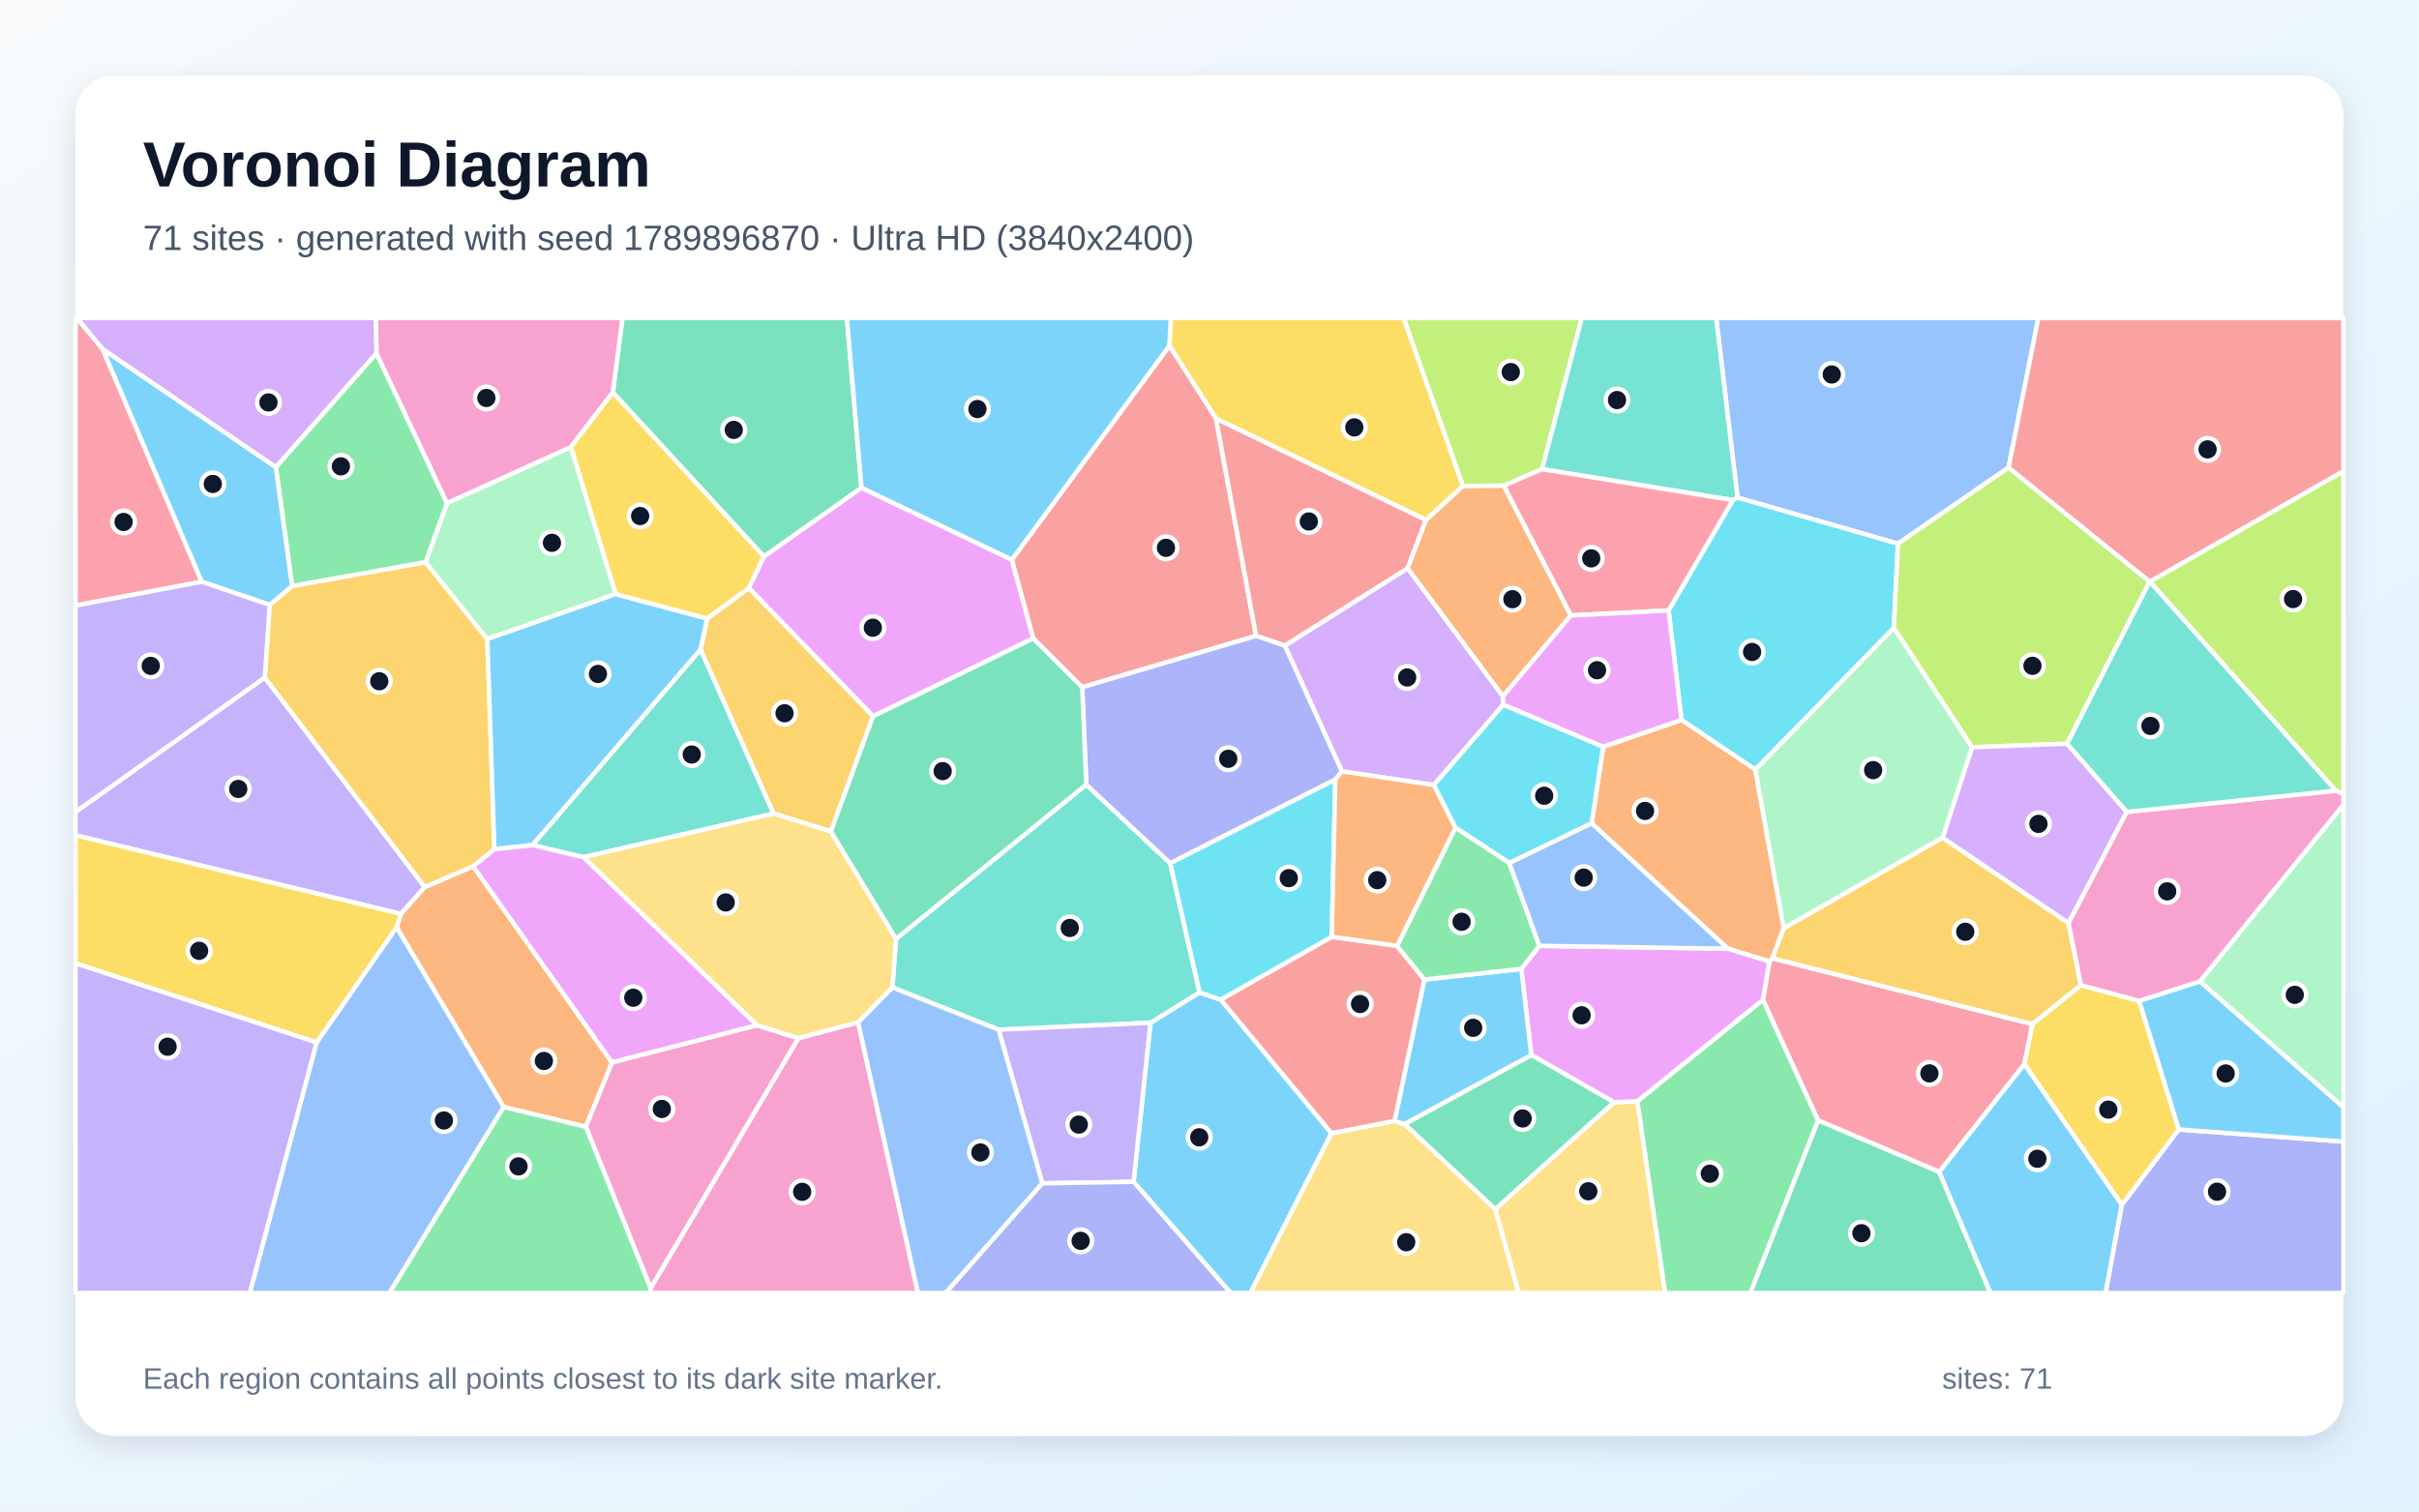
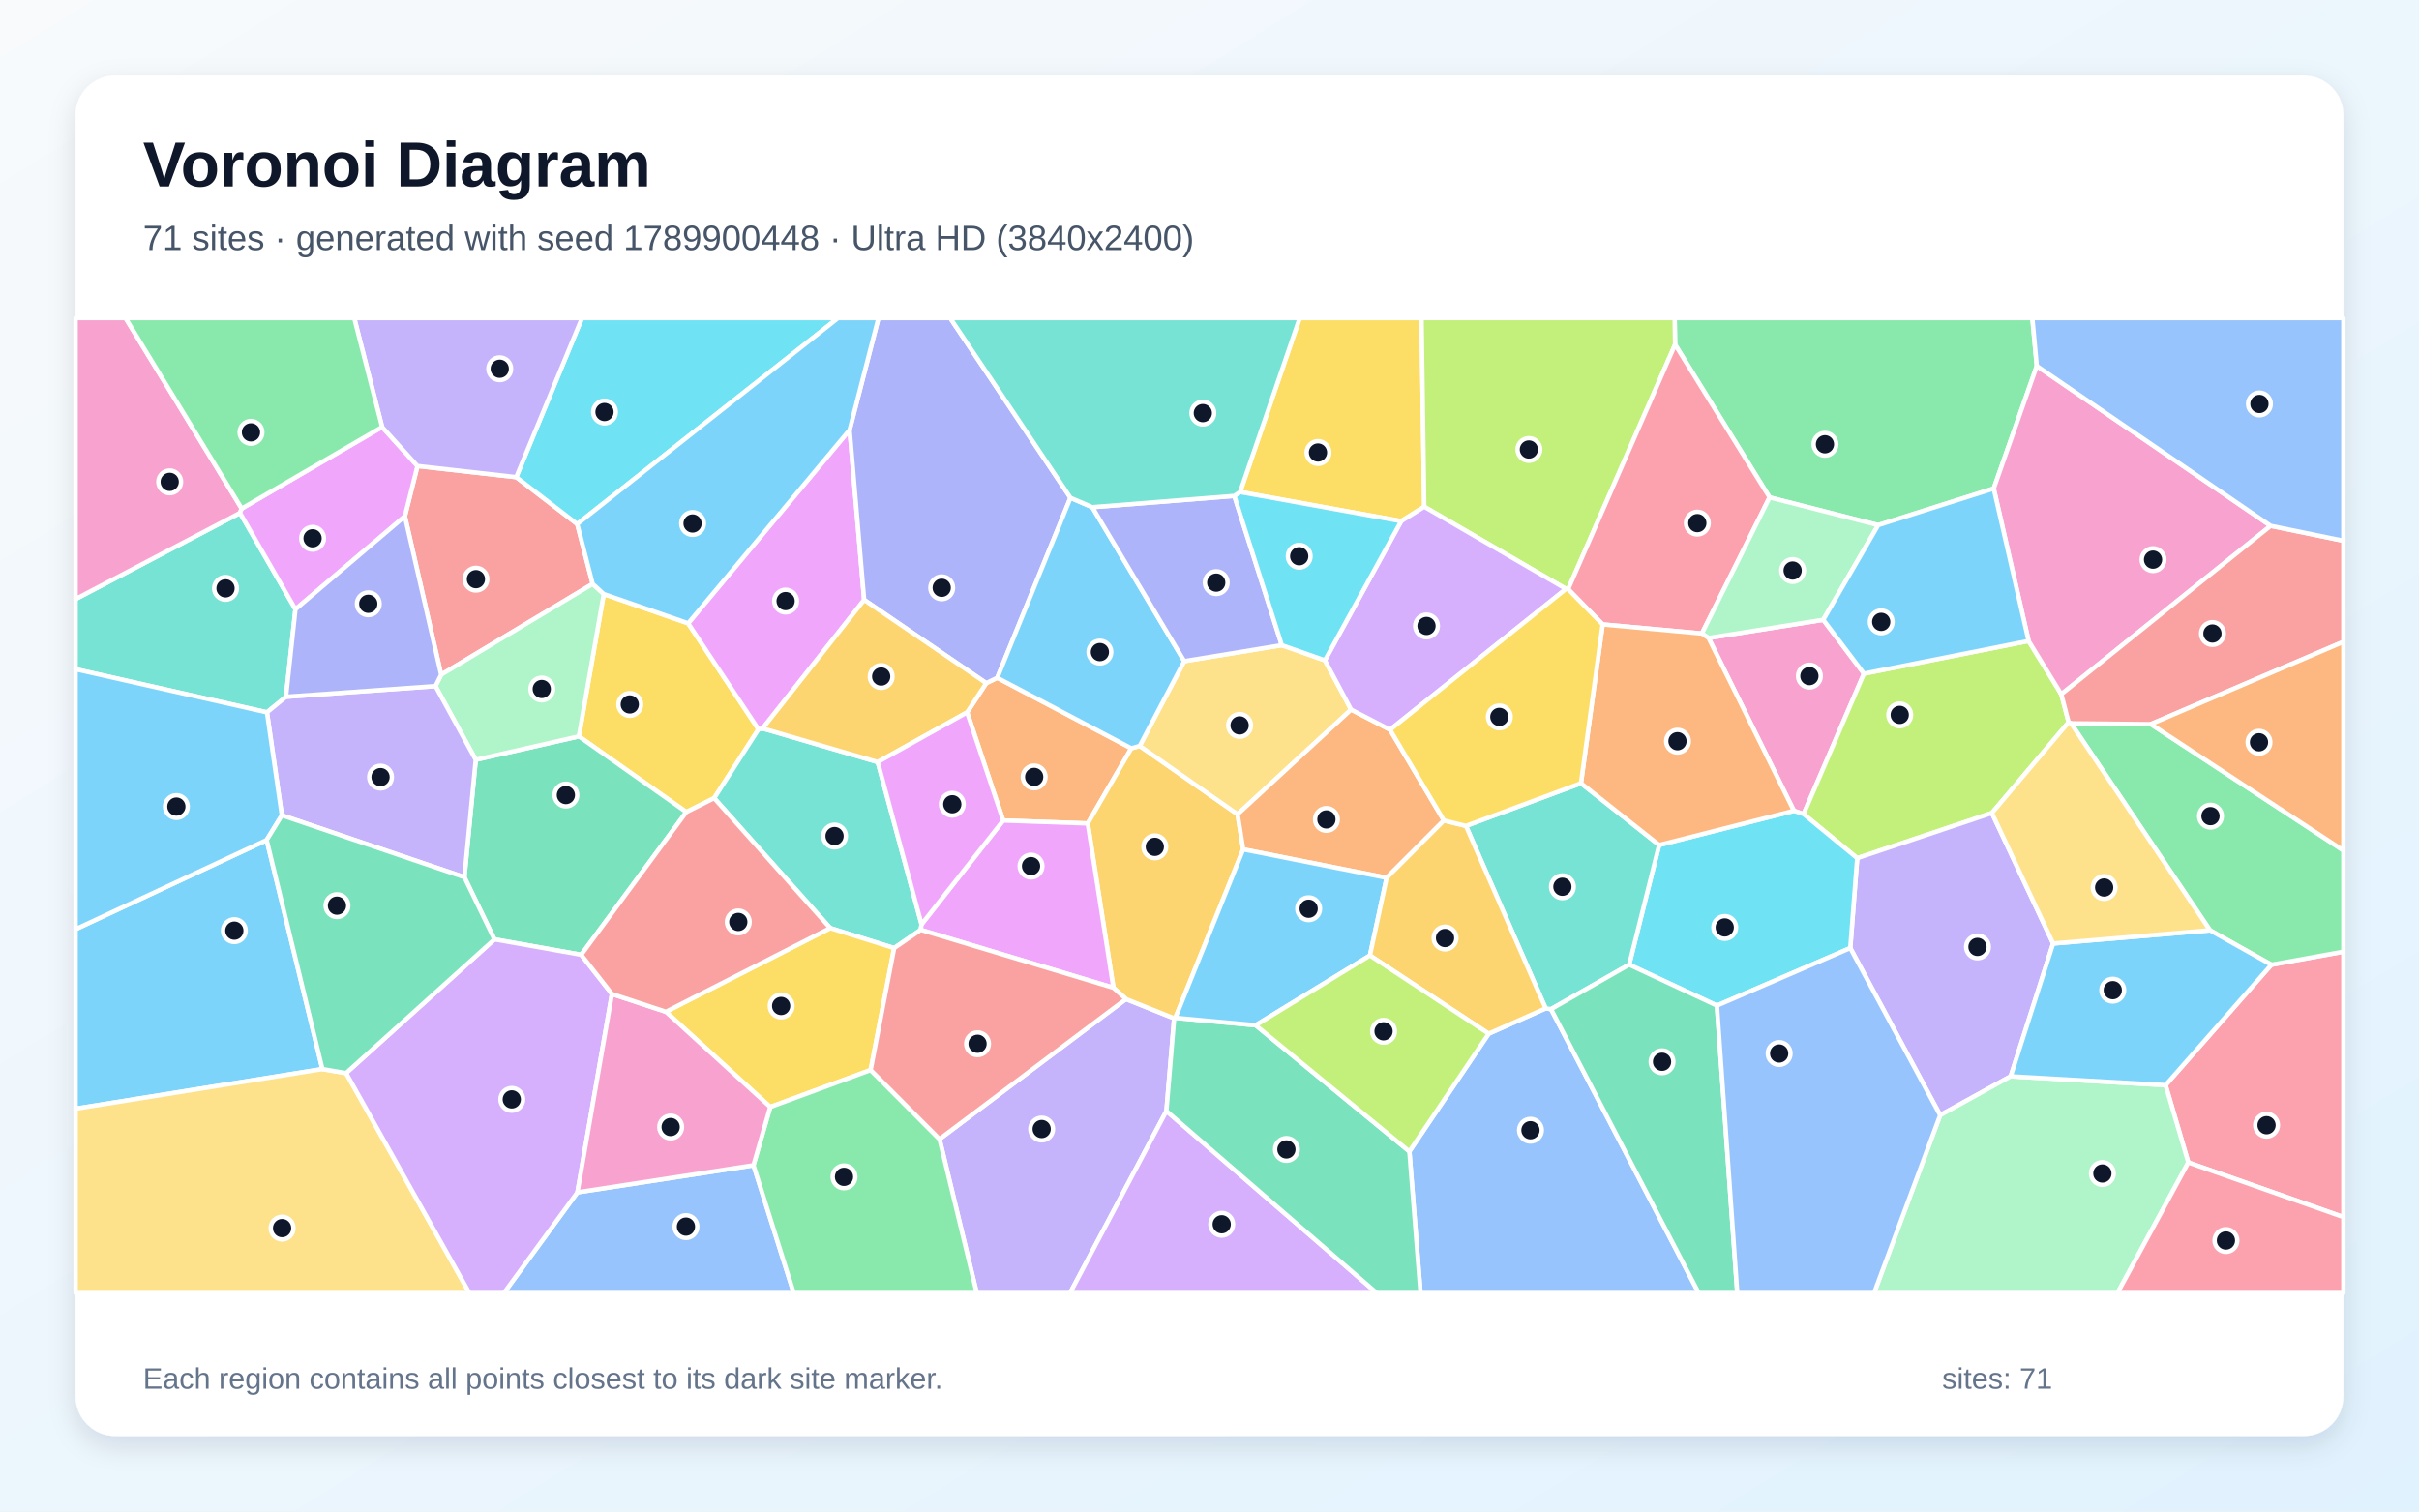
<svg xmlns="http://www.w3.org/2000/svg" width="3840" height="2400" viewBox="0 0 3840 2400" role="img" aria-labelledby="title description">
  <defs>
    <linearGradient id="background" x1="0" y1="0" x2="1" y2="1">
      <stop stop-color="#F8FAFC" />
      <stop offset="1" stop-color="#E0F2FE" />
    </linearGradient>
    <filter id="shadow" x="-5%" y="-5%" width="110%" height="110%">
      <feDropShadow dx="0" dy="15" stdDeviation="22" flood-color="#0F172A" flood-opacity=".12" />
    </filter>
  </defs>
  <rect width="3840" height="2400" fill="url(#background)" />
  <rect x="120" y="120" width="3600" height="2160" rx="63" fill="#FFFFFF" filter="url(#shadow)" />
  <g font-family="Arial, sans-serif">
    <text x="227" y="296" font-size="101" font-weight="700" fill="#0F172A">Voronoi Diagram</text>
-     <text x="227" y="397" font-size="56" fill="#475569">71 sites · generated with seed 1789896870 · Ultra HD (3840x2400)</text>
+     <text x="227" y="397" font-size="56" fill="#475569">71 sites · generated with seed 1789900448 · Ultra HD (3840x2400)</text>
  </g>
  <g stroke="#FFFFFF" stroke-width="7" stroke-linejoin="round">
-     <polygon points="1799.5,1876.5 1826.3,1623.9 1904.3,1575.7 1937.9,1587.3 2113.6,1799.3 1985.0,2053.0 1953.6,2053.0" fill="#38BDF8" fill-opacity="0.65" />
-     <polygon points="420.3,1075.8 674.4,1408.5 636.5,1451.1 120.0,1326.3 120.0,1289.1" fill="#A78BFA" fill-opacity="0.65" />
-     <polygon points="1032.7,2045.5 1267.4,1648.3 1362.2,1623.2 1457.2,2053.0 1032.0,2053.0" fill="#F472B6" fill-opacity="0.65" />
-     <polygon points="799.5,1757.7 629.6,1472.4 636.5,1451.1 674.4,1408.5 751.0,1375.3 971.6,1687.0 930.0,1789.2" fill="#FB923C" fill-opacity="0.65" />
-     <polygon points="2322.5,771.7 2263.7,825.7 1930.3,664.6 1856.3,549.0 1858.5,505.0 2228.3,505.0" fill="#FACC15" fill-opacity="0.65" />
-     <polygon points="2599.1,1748.6 2798.6,1587.3 2886.2,1779.0 2778.8,2053.0 2643.1,2053.0" fill="#4ADE80" fill-opacity="0.65" />
-     <polygon points="1585.3,1635.0 1416.6,1567.8 1422.3,1490.7 1724.4,1245.8 1857.7,1370.7 1904.3,1575.7 1826.3,1623.9" fill="#2DD4BF" fill-opacity="0.65" />
-     <polygon points="3188.5,742.3 3012.9,863.3 2758.2,790.1 2724.3,505.0 3235.8,505.0" fill="#60A5FA" fill-opacity="0.65" />
-     <polygon points="1201.9,1628.0 971.6,1687.0 751.0,1375.3 784.8,1348.2 845.4,1341.6 926.5,1361.0" fill="#E879F9" fill-opacity="0.65" />
-     <polygon points="1367.5,774.7 1212.6,883.7 972.8,623.1 988.1,505.0 1344.4,505.0" fill="#34D399" fill-opacity="0.65" />
-     <polygon points="1640.1,1013.7 1606.1,888.9 1856.3,549.0 1930.3,664.6 1994.0,1009.7 1717.8,1091.2" fill="#F87171" fill-opacity="0.65" />
-     <polygon points="3368.1,1913.1 3458.5,1793.4 3720.0,1812.6 3720.0,2053.0 3342.4,2053.0" fill="#818CF8" fill-opacity="0.65" />
-     <polygon points="428.1,960.4 463.7,930.4 675.6,892.5 773.6,1014.7 784.8,1348.2 751.0,1375.3 674.4,1408.5 420.3,1075.8" fill="#FBBF24" fill-opacity="0.65" />
-     <polygon points="2447.9,744.9 2386.9,771.2 2322.5,771.7 2228.3,505.0 2511.0,505.0" fill="#A3E635" fill-opacity="0.65" />
-     <polygon points="2385.9,1105.6 2386.4,1118.9 2276.3,1246.4 2130.2,1224.8 2039.5,1025.1 2234.5,902.2" fill="#C084FC" fill-opacity="0.65" />
-     <polygon points="3078.4,1860.8 2886.2,1779.0 2798.6,1587.3 2808.7,1526.7 2813.5,1521.6 3226.5,1626.1 3213.6,1689.8" fill="#FB7185" fill-opacity="0.65" />
-     <polygon points="3006.3,997.0 2786.5,1222.1 2669.3,1143.2 2648.8,969.3 2750.7,794.1 2758.2,790.1 3012.9,863.3" fill="#22D3EE" fill-opacity="0.65" />
-     <polygon points="906.4,709.7 977.4,943.3 773.6,1014.7 675.6,892.5 709.6,798.8" fill="#86EFAC" fill-opacity="0.65" />
-     <polygon points="2373.5,1920.0 2562.0,1750.1 2599.1,1748.6 2643.1,2053.0 2410.7,2053.0" fill="#FCD34D" fill-opacity="0.65" />
-     <polygon points="1856.3,549.0 1606.1,888.9 1367.5,774.7 1344.4,505.0 1858.5,505.0" fill="#38BDF8" fill-opacity="0.65" />
-     <polygon points="3458.5,1793.4 3395.6,1589.2 3492.3,1558.1 3720.0,1757.9 3720.0,1812.6" fill="#38BDF8" fill-opacity="0.65" />
-     <polygon points="1654.6,1878.9 1585.3,1635.0 1826.3,1623.9 1799.5,1876.5" fill="#A78BFA" fill-opacity="0.65" />
-     <polygon points="930.0,1789.2 971.6,1687.0 1201.9,1628.0 1267.4,1648.3 1032.7,2045.5" fill="#F472B6" fill-opacity="0.65" />
-     <polygon points="2526.6,1307.3 2544.9,1185.6 2669.3,1143.2 2786.5,1222.1 2831.6,1473.7 2813.5,1521.6 2808.7,1526.7 2742.8,1506.3" fill="#FB923C" fill-opacity="0.65" />
-     <polygon points="502.8,1655.3 120.0,1529.7 120.0,1326.3 636.5,1451.1 629.6,1472.4" fill="#FACC15" fill-opacity="0.65" />
-     <polygon points="597.6,560.7 709.6,798.8 675.6,892.5 463.7,930.4 437.8,741.7" fill="#4ADE80" fill-opacity="0.65" />
-     <polygon points="1112.1,1031.0 1228.1,1291.8 926.5,1361.0 845.4,1341.6" fill="#2DD4BF" fill-opacity="0.65" />
-     <polygon points="1362.2,1623.2 1416.6,1567.8 1585.3,1635.0 1654.6,1878.9 1501.1,2053.0 1457.2,2053.0" fill="#60A5FA" fill-opacity="0.65" />
-     <polygon points="2415.0,1538.4 2443.6,1501.8 2742.8,1506.3 2808.7,1526.7 2798.6,1587.3 2599.1,1748.6 2562.0,1750.1 2430.8,1675.1" fill="#E879F9" fill-opacity="0.65" />
-     <polygon points="2229.6,1784.8 2430.8,1675.1 2562.0,1750.1 2373.5,1920.0" fill="#34D399" fill-opacity="0.65" />
-     <polygon points="2234.5,902.2 2039.5,1025.1 1994.0,1009.7 1930.3,664.6 2263.7,825.7" fill="#F87171" fill-opacity="0.65" />
-     <polygon points="2039.5,1025.1 2130.2,1224.8 2119.8,1237.7 1857.7,1370.7 1724.4,1245.8 1717.8,1091.2 1994.0,1009.7" fill="#818CF8" fill-opacity="0.65" />
-     <polygon points="3083.7,1330.0 3283.7,1465.6 3303.4,1564.3 3226.5,1626.1 2813.5,1521.6 2831.6,1473.7" fill="#FBBF24" fill-opacity="0.65" />
-     <polygon points="3412.5,923.5 3281.4,1180.8 3130.4,1186.5 3006.3,997.0 3012.9,863.3 3188.5,742.3" fill="#A3E635" fill-opacity="0.65" />
-     <polygon points="3376.2,1289.1 3283.7,1465.6 3083.7,1330.0 3130.4,1186.5 3281.4,1180.8" fill="#C084FC" fill-opacity="0.65" />
-     <polygon points="162.9,554.1 320.3,923.7 120.0,961.5 120.0,505.0 122.3,505.0" fill="#FB7185" fill-opacity="0.65" />
-     <polygon points="2119.8,1237.7 2114.0,1487.7 1937.9,1587.3 1904.3,1575.7 1857.7,1370.7" fill="#22D3EE" fill-opacity="0.65" />
-     <polygon points="3130.4,1186.5 3083.7,1330.0 2831.6,1473.7 2786.5,1222.1 3006.3,997.0" fill="#86EFAC" fill-opacity="0.65" />
-     <polygon points="2113.6,1799.3 2213.8,1779.8 2229.6,1784.8 2373.5,1920.0 2410.7,2053.0 1985.0,2053.0" fill="#FCD34D" fill-opacity="0.65" />
-     <polygon points="2261.0,1555.3 2415.0,1538.4 2430.8,1675.1 2229.6,1784.8 2213.8,1779.8" fill="#38BDF8" fill-opacity="0.65" />
-     <polygon points="437.8,741.7 463.7,930.4 428.1,960.4 320.3,923.7 162.9,554.1" fill="#38BDF8" fill-opacity="0.65" />
-     <polygon points="120.0,1529.7 502.8,1655.3 396.7,2053.0 120.0,2053.0" fill="#A78BFA" fill-opacity="0.65" />
-     <polygon points="972.8,623.1 906.4,709.7 709.6,798.8 597.6,560.7 596.5,505.0 988.1,505.0" fill="#F472B6" fill-opacity="0.65" />
-     <polygon points="2310.7,1314.3 2217.9,1502.1 2114.0,1487.7 2119.8,1237.7 2130.2,1224.8 2276.3,1246.4" fill="#FB923C" fill-opacity="0.65" />
-     <polygon points="3213.6,1689.8 3226.5,1626.1 3303.4,1564.3 3395.6,1589.2 3458.5,1793.4 3368.1,1913.1" fill="#FACC15" fill-opacity="0.65" />
-     <polygon points="799.5,1757.7 930.0,1789.2 1032.7,2045.5 1032.0,2053.0 617.9,2053.0" fill="#4ADE80" fill-opacity="0.65" />
-     <polygon points="2758.2,790.1 2750.7,794.1 2447.9,744.9 2511.0,505.0 2724.3,505.0" fill="#2DD4BF" fill-opacity="0.65" />
-     <polygon points="502.8,1655.3 629.6,1472.4 799.5,1757.7 617.9,2053.0 396.7,2053.0" fill="#60A5FA" fill-opacity="0.65" />
-     <polygon points="1606.1,888.9 1640.1,1013.7 1386.0,1137.3 1188.6,933.6 1212.6,883.7 1367.5,774.7" fill="#E879F9" fill-opacity="0.65" />
-     <polygon points="2886.2,1779.0 3078.4,1860.8 3159.7,2053.0 2778.8,2053.0" fill="#34D399" fill-opacity="0.65" />
-     <polygon points="2114.0,1487.7 2217.9,1502.1 2261.0,1555.3 2213.8,1779.8 2113.6,1799.3 1937.9,1587.3" fill="#F87171" fill-opacity="0.65" />
-     <polygon points="1654.6,1878.9 1799.5,1876.5 1953.6,2053.0 1501.1,2053.0" fill="#818CF8" fill-opacity="0.65" />
-     <polygon points="1188.6,933.6 1386.0,1137.3 1319.0,1320.1 1228.1,1291.8 1112.1,1031.0 1122.4,982.1" fill="#FBBF24" fill-opacity="0.65" />
-     <polygon points="3708.0,1255.5 3412.6,923.5 3720.0,748.0 3720.0,1260.7" fill="#A3E635" fill-opacity="0.65" />
-     <polygon points="597.6,560.7 437.8,741.7 162.9,554.1 122.3,505.0 596.5,505.0" fill="#C084FC" fill-opacity="0.65" />
-     <polygon points="2493.6,977.3 2386.9,771.2 2447.9,744.9 2750.7,794.1 2648.8,969.3" fill="#FB7185" fill-opacity="0.65" />
-     <polygon points="2396.0,1370.3 2310.7,1314.3 2276.3,1246.4 2386.4,1118.9 2544.9,1185.6 2526.6,1307.3" fill="#22D3EE" fill-opacity="0.65" />
-     <polygon points="3492.3,1558.1 3720.0,1277.5 3720.0,1757.9" fill="#86EFAC" fill-opacity="0.65" />
-     <polygon points="1228.1,1291.8 1319.0,1320.1 1422.3,1490.7 1416.6,1567.8 1362.2,1623.2 1267.4,1648.3 1201.9,1628.0 926.5,1361.0" fill="#FCD34D" fill-opacity="0.65" />
-     <polygon points="773.6,1014.7 977.4,943.3 1122.4,982.1 1112.1,1031.0 845.4,1341.6 784.8,1348.2" fill="#38BDF8" fill-opacity="0.65" />
-     <polygon points="3078.4,1860.8 3213.6,1689.8 3368.1,1913.1 3342.4,2053.0 3159.7,2053.0" fill="#38BDF8" fill-opacity="0.65" />
-     <polygon points="320.3,923.7 428.1,960.4 420.3,1075.8 120.0,1289.1 120.0,961.5" fill="#A78BFA" fill-opacity="0.65" />
-     <polygon points="3492.3,1558.1 3395.6,1589.2 3303.4,1564.3 3283.7,1465.6 3376.2,1289.1 3708.0,1255.5 3720.0,1260.7 3720.0,1277.5" fill="#F472B6" fill-opacity="0.65" />
-     <polygon points="2386.9,771.2 2493.6,977.3 2385.9,1105.6 2234.5,902.2 2263.7,825.7 2322.5,771.7" fill="#FB923C" fill-opacity="0.65" />
-     <polygon points="972.8,623.1 1212.6,883.7 1188.6,933.6 1122.4,982.1 977.4,943.3 906.4,709.7" fill="#FACC15" fill-opacity="0.65" />
-     <polygon points="2261.0,1555.3 2217.9,1502.1 2310.7,1314.3 2396.0,1370.3 2443.6,1501.8 2415.0,1538.4" fill="#4ADE80" fill-opacity="0.65" />
-     <polygon points="3376.2,1289.1 3281.4,1180.8 3412.5,923.5 3412.6,923.5 3708.0,1255.5" fill="#2DD4BF" fill-opacity="0.65" />
-     <polygon points="2396.0,1370.3 2526.6,1307.3 2742.8,1506.3 2443.6,1501.8" fill="#60A5FA" fill-opacity="0.65" />
-     <polygon points="2544.9,1185.6 2386.4,1118.9 2385.9,1105.6 2493.6,977.3 2648.8,969.3 2669.3,1143.2" fill="#E879F9" fill-opacity="0.65" />
-     <polygon points="1319.0,1320.1 1386.0,1137.3 1640.1,1013.7 1717.8,1091.2 1724.4,1245.8 1422.3,1490.7" fill="#34D399" fill-opacity="0.65" />
-     <polygon points="3412.6,923.5 3412.5,923.5 3188.5,742.3 3235.8,505.0 3720.0,505.0 3720.0,748.0" fill="#F87171" fill-opacity="0.65" />
+     <polygon points="511.8,1697.5 120.0,1760.4 120.0,1475.4 423.3,1333.8" fill="#38BDF8" fill-opacity="0.65" />
+     <polygon points="1491.4,1808.7 1787.4,1586.3 1863.9,1616.9 1851.6,1764.1 1698.7,2053.0 1550.5,2053.0" fill="#A78BFA" fill-opacity="0.65" />
+     <polygon points="2712.2,1013.0 2894.3,984.1 2958.9,1069.6 2863.1,1292.6 2847.7,1287.4" fill="#F472B6" fill-opacity="0.65" />
+     <polygon points="1535.2,1131.1 1565.6,1084.7 1583.1,1076.2 1795.9,1188.2 1726.7,1307.5 1592.5,1302.8" fill="#FB923C" fill-opacity="0.65" />
+     <polygon points="958.4,943.2 1092.4,989.7 1204.0,1158.0 1133.7,1267.3 1089.5,1289.4 918.9,1169.2" fill="#FACC15" fill-opacity="0.65" />
+     <polygon points="3233.3,581.1 3164.9,775.7 2981.5,833.8 2809.1,789.8 2659.1,547.1 2658.4,505.0 3226.2,505.0" fill="#4ADE80" fill-opacity="0.65" />
+     <polygon points="1419.4,1505.4 1317.9,1473.6 1133.7,1267.3 1204.0,1158.0 1210.6,1156.6 1393.3,1210.0 1462.9,1467.7 1461.6,1476.4" fill="#2DD4BF" fill-opacity="0.65" />
+     <polygon points="2237.3,1828.3 2363.2,1641.3 2453.6,1601.1 2462.2,1602.3 2696.6,2053.0 2255.0,2053.0" fill="#60A5FA" fill-opacity="0.65" />
+     <polygon points="1348.7,682.6 1371.8,952.5 1210.6,1156.6 1204.0,1158.0 1092.4,989.7" fill="#E879F9" fill-opacity="0.65" />
+     <polygon points="922.6,1516.0 784.9,1491.5 737.2,1392.8 755.2,1206.4 918.9,1169.2 1089.5,1289.4" fill="#34D399" fill-opacity="0.65" />
+     <polygon points="642.7,819.7 662.7,739.9 819.5,757.6 916.3,832.1 940.8,927.1 700.3,1071.3" fill="#F87171" fill-opacity="0.65" />
+     <polygon points="1699.3,790.4 1583.1,1076.2 1565.6,1084.7 1371.8,952.5 1348.7,682.6 1394.5,505.0 1508.4,505.0" fill="#818CF8" fill-opacity="0.65" />
+     <polygon points="1767.5,1568.4 1726.7,1307.5 1795.9,1188.2 1809.2,1184.4 1964.6,1292.9 1973.5,1348.6 1865.8,1616.1 1863.9,1616.9 1787.4,1586.3" fill="#FBBF24" fill-opacity="0.65" />
+     <polygon points="3220.3,1017.7 3272.2,1102.3 3283.8,1146.8 3162.0,1290.9 2948.2,1362.6 2863.1,1292.6 2958.9,1069.6" fill="#A3E635" fill-opacity="0.65" />
+     <polygon points="1851.6,1764.1 2185.5,2053.0 1698.7,2053.0" fill="#C084FC" fill-opacity="0.65" />
+     <polygon points="3473.8,1845.8 3437.7,1723.0 3605.7,1531.8 3720.0,1511.1 3720.0,1932.5" fill="#FB7185" fill-opacity="0.65" />
+     <polygon points="916.3,832.1 819.5,757.6 923.9,505.0 1330.3,505.0" fill="#22D3EE" fill-opacity="0.65" />
+     <polygon points="691.3,1089.4 700.3,1071.3 940.8,927.1 958.4,943.2 918.9,1169.2 755.2,1206.4" fill="#86EFAC" fill-opacity="0.65" />
+     <polygon points="2034.8,1024.4 2103.2,1048.5 2144.8,1126.7 1964.6,1292.9 1809.2,1184.4 1879.9,1049.8" fill="#FCD34D" fill-opacity="0.65" />
+     <polygon points="1733.9,805.3 1879.9,1049.8 1809.2,1184.4 1795.9,1188.2 1583.1,1076.2 1699.3,790.4" fill="#38BDF8" fill-opacity="0.65" />
+     <polygon points="1348.7,682.6 1092.4,989.7 958.4,943.2 940.8,927.1 916.3,832.1 1330.3,505.0 1394.5,505.0" fill="#38BDF8" fill-opacity="0.65" />
+     <polygon points="3259.2,1498.1 3191.8,1709.0 3079.9,1770.7 2937.2,1505.3 2948.2,1362.6 3162.0,1290.9" fill="#A78BFA" fill-opacity="0.65" />
+     <polygon points="3604.5,834.9 3272.2,1102.3 3220.3,1017.7 3164.9,775.7 3233.3,581.1" fill="#F472B6" fill-opacity="0.65" />
+     <polygon points="2292.1,1302.8 2201.2,1393.8 1973.5,1348.6 1964.6,1292.9 2144.8,1126.7 2206.6,1158.7" fill="#FB923C" fill-opacity="0.65" />
+     <polygon points="2260.9,804.6 2224.3,827.5 1968.6,781.2 2063.2,505.0 2256.6,505.0" fill="#FACC15" fill-opacity="0.65" />
+     <polygon points="3605.7,1531.8 3508.2,1477.1 3287.6,1148.5 3414.3,1149.8 3720.0,1350.4 3720.0,1511.1" fill="#4ADE80" fill-opacity="0.65" />
+     <polygon points="381.0,814.4 469.0,967.4 454.0,1106.3 423.8,1131.1 120.0,1062.6 120.0,951.2" fill="#2DD4BF" fill-opacity="0.65" />
+     <polygon points="916.6,1893.2 1196.1,1850.2 1260.0,2053.0 799.9,2053.0" fill="#60A5FA" fill-opacity="0.65" />
+     <polygon points="1461.6,1476.4 1462.9,1467.7 1592.5,1302.8 1726.7,1307.5 1767.5,1568.4" fill="#E879F9" fill-opacity="0.65" />
+     <polygon points="1851.6,1764.1 1863.9,1616.9 1865.8,1616.1 1993.3,1627.9 2237.3,1828.3 2255.0,2053.0 2185.5,2053.0" fill="#34D399" fill-opacity="0.65" />
+     <polygon points="3414.3,1149.8 3287.6,1148.5 3283.8,1146.8 3272.2,1102.3 3604.5,834.9 3720.0,858.6 3720.0,1019.1" fill="#F87171" fill-opacity="0.65" />
+     <polygon points="1959.4,787.4 2034.8,1024.4 1879.9,1049.8 1733.9,805.3" fill="#818CF8" fill-opacity="0.65" />
+     <polygon points="1565.6,1084.7 1535.2,1131.1 1393.3,1210.0 1210.6,1156.6 1371.8,952.5" fill="#FBBF24" fill-opacity="0.65" />
+     <polygon points="2659.1,547.1 2489.3,935.5 2485.9,935.1 2260.9,804.6 2256.6,505.0 2658.4,505.0" fill="#A3E635" fill-opacity="0.65" />
+     <polygon points="2224.3,827.5 2260.9,804.6 2485.9,935.1 2206.6,1158.7 2144.8,1126.7 2103.2,1048.5" fill="#C084FC" fill-opacity="0.65" />
+     <polygon points="2544.1,991.5 2489.3,935.5 2659.1,547.1 2809.1,789.8 2701.6,1005.9" fill="#FB7185" fill-opacity="0.65" />
+     <polygon points="2937.2,1505.3 2725.5,1596.7 2586.2,1531.7 2633.8,1341.7 2847.7,1287.4 2863.1,1292.6 2948.2,1362.6" fill="#22D3EE" fill-opacity="0.65" />
+     <polygon points="3079.9,1770.7 3191.8,1709.0 3437.7,1723.0 3473.8,1845.8 3361.4,2053.0 2975.0,2053.0" fill="#86EFAC" fill-opacity="0.65" />
+     <polygon points="120.0,1760.4 511.8,1697.5 549.4,1703.9 745.1,2053.0 120.0,2053.0" fill="#FCD34D" fill-opacity="0.65" />
+     <polygon points="2201.2,1393.8 2174.7,1517.1 1993.3,1627.9 1865.8,1616.1 1973.5,1348.6" fill="#38BDF8" fill-opacity="0.65" />
+     <polygon points="3191.8,1709.0 3259.2,1498.1 3508.2,1477.1 3605.7,1531.8 3437.7,1723.0" fill="#38BDF8" fill-opacity="0.65" />
+     <polygon points="447.4,1294.6 423.8,1131.1 454.0,1106.3 691.3,1089.4 755.2,1206.4 737.2,1392.8" fill="#A78BFA" fill-opacity="0.65" />
+     <polygon points="383.7,807.5 381.0,814.4 120.0,951.2 120.0,505.0 199.3,505.0" fill="#F472B6" fill-opacity="0.65" />
+     <polygon points="3414.3,1149.8 3720.0,1019.1 3720.0,1350.4" fill="#FB923C" fill-opacity="0.65" />
+     <polygon points="1382.1,1699.0 1222.7,1757.7 1057.1,1606.5 1317.9,1473.6 1419.4,1505.4" fill="#FACC15" fill-opacity="0.65" />
+     <polygon points="1196.1,1850.2 1222.7,1757.7 1382.1,1699.0 1491.4,1808.7 1550.5,2053.0 1260.0,2053.0" fill="#4ADE80" fill-opacity="0.65" />
+     <polygon points="2509.7,1243.6 2633.8,1341.7 2586.2,1531.7 2462.2,1602.3 2453.6,1601.1 2327.1,1311.4" fill="#2DD4BF" fill-opacity="0.65" />
+     <polygon points="3604.5,834.9 3233.3,581.1 3226.2,505.0 3720.0,505.0 3720.0,858.6" fill="#60A5FA" fill-opacity="0.65" />
+     <polygon points="606.6,678.0 662.7,739.9 642.7,819.7 469.0,967.4 381.0,814.4 383.7,807.5" fill="#E879F9" fill-opacity="0.65" />
+     <polygon points="2462.2,1602.3 2586.2,1531.7 2725.5,1596.7 2757.8,2053.0 2696.6,2053.0" fill="#34D399" fill-opacity="0.65" />
+     <polygon points="1382.1,1699.0 1419.4,1505.4 1461.6,1476.4 1767.5,1568.4 1787.4,1586.3 1491.4,1808.7" fill="#F87171" fill-opacity="0.65" />
+     <polygon points="642.7,819.7 700.3,1071.3 691.3,1089.4 454.0,1106.3 469.0,967.4" fill="#818CF8" fill-opacity="0.65" />
+     <polygon points="2327.1,1311.4 2453.6,1601.1 2363.2,1641.3 2174.7,1517.1 2201.2,1393.8 2292.1,1302.8" fill="#FBBF24" fill-opacity="0.65" />
+     <polygon points="1993.3,1627.9 2174.7,1517.1 2363.2,1641.3 2237.3,1828.3" fill="#A3E635" fill-opacity="0.65" />
+     <polygon points="549.4,1703.9 784.9,1491.5 922.6,1516.0 971.4,1578.3 916.6,1893.2 799.9,2053.0 745.1,2053.0" fill="#C084FC" fill-opacity="0.65" />
+     <polygon points="3473.8,1845.8 3720.0,1932.5 3720.0,2053.0 3361.4,2053.0" fill="#FB7185" fill-opacity="0.65" />
+     <polygon points="1959.4,787.4 1968.6,781.2 2224.3,827.5 2103.2,1048.5 2034.8,1024.4" fill="#22D3EE" fill-opacity="0.65" />
+     <polygon points="2701.6,1005.9 2809.1,789.8 2981.5,833.8 2894.3,984.1 2712.2,1013.0" fill="#86EFAC" fill-opacity="0.65" />
+     <polygon points="3287.6,1148.5 3508.2,1477.1 3259.2,1498.1 3162.0,1290.9 3283.8,1146.8" fill="#FCD34D" fill-opacity="0.65" />
+     <polygon points="423.8,1131.1 447.4,1294.6 423.3,1333.8 120.0,1475.4 120.0,1062.6" fill="#38BDF8" fill-opacity="0.65" />
+     <polygon points="3220.3,1017.7 2958.9,1069.6 2894.3,984.1 2981.5,833.8 3164.9,775.7" fill="#38BDF8" fill-opacity="0.65" />
+     <polygon points="819.5,757.6 662.7,739.9 606.6,678.0 562.3,505.0 923.9,505.0" fill="#A78BFA" fill-opacity="0.65" />
+     <polygon points="971.4,1578.3 1057.1,1606.5 1222.7,1757.7 1196.1,1850.2 916.6,1893.2" fill="#F472B6" fill-opacity="0.65" />
+     <polygon points="2633.8,1341.7 2509.7,1243.6 2544.1,991.5 2701.6,1005.9 2712.2,1013.0 2847.7,1287.4" fill="#FB923C" fill-opacity="0.65" />
+     <polygon points="2509.7,1243.6 2327.1,1311.4 2292.1,1302.8 2206.6,1158.7 2485.9,935.1 2489.3,935.5 2544.1,991.5" fill="#FACC15" fill-opacity="0.65" />
+     <polygon points="606.6,678.0 383.7,807.5 199.3,505.0 562.3,505.0" fill="#4ADE80" fill-opacity="0.65" />
+     <polygon points="1968.6,781.2 1959.4,787.4 1733.9,805.3 1699.3,790.4 1508.4,505.0 2063.2,505.0" fill="#2DD4BF" fill-opacity="0.65" />
+     <polygon points="2725.5,1596.7 2937.2,1505.3 3079.9,1770.7 2975.0,2053.0 2757.8,2053.0" fill="#60A5FA" fill-opacity="0.65" />
+     <polygon points="1462.9,1467.7 1393.3,1210.0 1535.2,1131.1 1592.5,1302.8" fill="#E879F9" fill-opacity="0.65" />
+     <polygon points="549.4,1703.9 511.8,1697.5 423.3,1333.8 447.4,1294.6 737.2,1392.8 784.9,1491.5" fill="#34D399" fill-opacity="0.65" />
+     <polygon points="1057.1,1606.5 971.4,1578.3 922.6,1516.0 1089.5,1289.4 1133.7,1267.3 1317.9,1473.6" fill="#F87171" fill-opacity="0.65" />
  </g>
  <g>
-     <circle cx="1903.7" cy="1805.8" r="18" fill="#0F172A" stroke="#FFFFFF" stroke-width="7" />
-     <circle cx="378.2" cy="1252.7" r="18" fill="#0F172A" stroke="#FFFFFF" stroke-width="7" />
-     <circle cx="1273.4" cy="1892.4" r="18" fill="#0F172A" stroke="#FFFFFF" stroke-width="7" />
-     <circle cx="863.4" cy="1684.6" r="18" fill="#0F172A" stroke="#FFFFFF" stroke-width="7" />
-     <circle cx="2149.9" cy="678.6" r="18" fill="#0F172A" stroke="#FFFFFF" stroke-width="7" />
-     <circle cx="2714.2" cy="1863.6" r="18" fill="#0F172A" stroke="#FFFFFF" stroke-width="7" />
-     <circle cx="1698.2" cy="1473.4" r="18" fill="#0F172A" stroke="#FFFFFF" stroke-width="7" />
-     <circle cx="2907.8" cy="594.6" r="18" fill="#0F172A" stroke="#FFFFFF" stroke-width="7" />
-     <circle cx="1005.3" cy="1584.2" r="18" fill="#0F172A" stroke="#FFFFFF" stroke-width="7" />
-     <circle cx="1164.8" cy="682.6" r="18" fill="#0F172A" stroke="#FFFFFF" stroke-width="7" />
-     <circle cx="1850.9" cy="869.8" r="18" fill="#0F172A" stroke="#FFFFFF" stroke-width="7" />
-     <circle cx="3519.4" cy="1892.2" r="18" fill="#0F172A" stroke="#FFFFFF" stroke-width="7" />
-     <circle cx="602.1" cy="1081.7" r="18" fill="#0F172A" stroke="#FFFFFF" stroke-width="7" />
-     <circle cx="2398.3" cy="590.8" r="18" fill="#0F172A" stroke="#FFFFFF" stroke-width="7" />
-     <circle cx="2233.8" cy="1075.7" r="18" fill="#0F172A" stroke="#FFFFFF" stroke-width="7" />
-     <circle cx="3062.8" cy="1704.3" r="18" fill="#0F172A" stroke="#FFFFFF" stroke-width="7" />
-     <circle cx="2781.3" cy="1035.2" r="18" fill="#0F172A" stroke="#FFFFFF" stroke-width="7" />
-     <circle cx="876.2" cy="861.9" r="18" fill="#0F172A" stroke="#FFFFFF" stroke-width="7" />
-     <circle cx="2521.3" cy="1891.5" r="18" fill="#0F172A" stroke="#FFFFFF" stroke-width="7" />
-     <circle cx="1551.6" cy="649.5" r="18" fill="#0F172A" stroke="#FFFFFF" stroke-width="7" />
-     <circle cx="3533.1" cy="1704.5" r="18" fill="#0F172A" stroke="#FFFFFF" stroke-width="7" />
-     <circle cx="1712.5" cy="1785.6" r="18" fill="#0F172A" stroke="#FFFFFF" stroke-width="7" />
-     <circle cx="1050.6" cy="1760.8" r="18" fill="#0F172A" stroke="#FFFFFF" stroke-width="7" />
-     <circle cx="2611.4" cy="1287.6" r="18" fill="#0F172A" stroke="#FFFFFF" stroke-width="7" />
-     <circle cx="316.1" cy="1509.7" r="18" fill="#0F172A" stroke="#FFFFFF" stroke-width="7" />
-     <circle cx="541.2" cy="740.5" r="18" fill="#0F172A" stroke="#FFFFFF" stroke-width="7" />
-     <circle cx="1098.1" cy="1198.0" r="18" fill="#0F172A" stroke="#FFFFFF" stroke-width="7" />
-     <circle cx="1556.3" cy="1829.9" r="18" fill="#0F172A" stroke="#FFFFFF" stroke-width="7" />
-     <circle cx="2510.7" cy="1612.1" r="18" fill="#0F172A" stroke="#FFFFFF" stroke-width="7" />
-     <circle cx="2417.1" cy="1775.9" r="18" fill="#0F172A" stroke="#FFFFFF" stroke-width="7" />
-     <circle cx="2077.7" cy="828.0" r="18" fill="#0F172A" stroke="#FFFFFF" stroke-width="7" />
-     <circle cx="1949.8" cy="1204.8" r="18" fill="#0F172A" stroke="#FFFFFF" stroke-width="7" />
-     <circle cx="3119.7" cy="1479.5" r="18" fill="#0F172A" stroke="#FFFFFF" stroke-width="7" />
-     <circle cx="3226.4" cy="1057.2" r="18" fill="#0F172A" stroke="#FFFFFF" stroke-width="7" />
-     <circle cx="3235.9" cy="1308.2" r="18" fill="#0F172A" stroke="#FFFFFF" stroke-width="7" />
-     <circle cx="196.2" cy="828.8" r="18" fill="#0F172A" stroke="#FFFFFF" stroke-width="7" />
-     <circle cx="2045.9" cy="1394.3" r="18" fill="#0F172A" stroke="#FFFFFF" stroke-width="7" />
-     <circle cx="2973.5" cy="1222.8" r="18" fill="#0F172A" stroke="#FFFFFF" stroke-width="7" />
-     <circle cx="2232.3" cy="1972.4" r="18" fill="#0F172A" stroke="#FFFFFF" stroke-width="7" />
-     <circle cx="2338.6" cy="1632.0" r="18" fill="#0F172A" stroke="#FFFFFF" stroke-width="7" />
-     <circle cx="337.8" cy="768.4" r="18" fill="#0F172A" stroke="#FFFFFF" stroke-width="7" />
-     <circle cx="266.1" cy="1662.0" r="18" fill="#0F172A" stroke="#FFFFFF" stroke-width="7" />
-     <circle cx="772.1" cy="631.9" r="18" fill="#0F172A" stroke="#FFFFFF" stroke-width="7" />
-     <circle cx="2186.3" cy="1397.5" r="18" fill="#0F172A" stroke="#FFFFFF" stroke-width="7" />
-     <circle cx="3346.8" cy="1761.9" r="18" fill="#0F172A" stroke="#FFFFFF" stroke-width="7" />
-     <circle cx="823.1" cy="1852.0" r="18" fill="#0F172A" stroke="#FFFFFF" stroke-width="7" />
-     <circle cx="2566.9" cy="635.2" r="18" fill="#0F172A" stroke="#FFFFFF" stroke-width="7" />
-     <circle cx="704.7" cy="1779.1" r="18" fill="#0F172A" stroke="#FFFFFF" stroke-width="7" />
-     <circle cx="1385.6" cy="996.7" r="18" fill="#0F172A" stroke="#FFFFFF" stroke-width="7" />
-     <circle cx="2954.9" cy="1958.1" r="18" fill="#0F172A" stroke="#FFFFFF" stroke-width="7" />
-     <circle cx="2159.0" cy="1594.2" r="18" fill="#0F172A" stroke="#FFFFFF" stroke-width="7" />
-     <circle cx="1715.5" cy="1970.2" r="18" fill="#0F172A" stroke="#FFFFFF" stroke-width="7" />
-     <circle cx="1245.4" cy="1132.5" r="18" fill="#0F172A" stroke="#FFFFFF" stroke-width="7" />
-     <circle cx="3640.1" cy="951.2" r="18" fill="#0F172A" stroke="#FFFFFF" stroke-width="7" />
-     <circle cx="426.2" cy="639.0" r="18" fill="#0F172A" stroke="#FFFFFF" stroke-width="7" />
-     <circle cx="2526.0" cy="886.6" r="18" fill="#0F172A" stroke="#FFFFFF" stroke-width="7" />
-     <circle cx="2451.3" cy="1263.5" r="18" fill="#0F172A" stroke="#FFFFFF" stroke-width="7" />
-     <circle cx="3642.8" cy="1579.6" r="18" fill="#0F172A" stroke="#FFFFFF" stroke-width="7" />
-     <circle cx="1152.0" cy="1432.9" r="18" fill="#0F172A" stroke="#FFFFFF" stroke-width="7" />
-     <circle cx="949.2" cy="1070.1" r="18" fill="#0F172A" stroke="#FFFFFF" stroke-width="7" />
-     <circle cx="3234.2" cy="1839.9" r="18" fill="#0F172A" stroke="#FFFFFF" stroke-width="7" />
-     <circle cx="239.3" cy="1057.3" r="18" fill="#0F172A" stroke="#FFFFFF" stroke-width="7" />
-     <circle cx="3440.3" cy="1415.3" r="18" fill="#0F172A" stroke="#FFFFFF" stroke-width="7" />
-     <circle cx="2400.8" cy="951.4" r="18" fill="#0F172A" stroke="#FFFFFF" stroke-width="7" />
-     <circle cx="1016.2" cy="819.4" r="18" fill="#0F172A" stroke="#FFFFFF" stroke-width="7" />
-     <circle cx="2320.2" cy="1463.6" r="18" fill="#0F172A" stroke="#FFFFFF" stroke-width="7" />
-     <circle cx="3413.7" cy="1152.6" r="18" fill="#0F172A" stroke="#FFFFFF" stroke-width="7" />
-     <circle cx="2514.0" cy="1393.5" r="18" fill="#0F172A" stroke="#FFFFFF" stroke-width="7" />
-     <circle cx="2535.2" cy="1064.2" r="18" fill="#0F172A" stroke="#FFFFFF" stroke-width="7" />
-     <circle cx="1496.4" cy="1224.4" r="18" fill="#0F172A" stroke="#FFFFFF" stroke-width="7" />
-     <circle cx="3504.4" cy="713.5" r="18" fill="#0F172A" stroke="#FFFFFF" stroke-width="7" />
+     <circle cx="372.0" cy="1477.7" r="18" fill="#0F172A" stroke="#FFFFFF" stroke-width="7" />
+     <circle cx="1653.6" cy="1792.7" r="18" fill="#0F172A" stroke="#FFFFFF" stroke-width="7" />
+     <circle cx="2872.3" cy="1073.5" r="18" fill="#0F172A" stroke="#FFFFFF" stroke-width="7" />
+     <circle cx="1641.7" cy="1233.6" r="18" fill="#0F172A" stroke="#FFFFFF" stroke-width="7" />
+     <circle cx="999.7" cy="1118.5" r="18" fill="#0F172A" stroke="#FFFFFF" stroke-width="7" />
+     <circle cx="2897.0" cy="705.4" r="18" fill="#0F172A" stroke="#FFFFFF" stroke-width="7" />
+     <circle cx="1324.8" cy="1327.5" r="18" fill="#0F172A" stroke="#FFFFFF" stroke-width="7" />
+     <circle cx="2429.5" cy="1794.6" r="18" fill="#0F172A" stroke="#FFFFFF" stroke-width="7" />
+     <circle cx="1247.1" cy="954.4" r="18" fill="#0F172A" stroke="#FFFFFF" stroke-width="7" />
+     <circle cx="898.3" cy="1262.4" r="18" fill="#0F172A" stroke="#FFFFFF" stroke-width="7" />
+     <circle cx="755.5" cy="919.6" r="18" fill="#0F172A" stroke="#FFFFFF" stroke-width="7" />
+     <circle cx="1494.9" cy="933.3" r="18" fill="#0F172A" stroke="#FFFFFF" stroke-width="7" />
+     <circle cx="1833.2" cy="1344.6" r="18" fill="#0F172A" stroke="#FFFFFF" stroke-width="7" />
+     <circle cx="3015.7" cy="1135.1" r="18" fill="#0F172A" stroke="#FFFFFF" stroke-width="7" />
+     <circle cx="1939.4" cy="1943.9" r="18" fill="#0F172A" stroke="#FFFFFF" stroke-width="7" />
+     <circle cx="3598.0" cy="1786.6" r="18" fill="#0F172A" stroke="#FFFFFF" stroke-width="7" />
+     <circle cx="959.6" cy="654.2" r="18" fill="#0F172A" stroke="#FFFFFF" stroke-width="7" />
+     <circle cx="860.0" cy="1094.0" r="18" fill="#0F172A" stroke="#FFFFFF" stroke-width="7" />
+     <circle cx="1967.8" cy="1151.8" r="18" fill="#0F172A" stroke="#FFFFFF" stroke-width="7" />
+     <circle cx="1746.0" cy="1035.4" r="18" fill="#0F172A" stroke="#FFFFFF" stroke-width="7" />
+     <circle cx="1099.4" cy="831.2" r="18" fill="#0F172A" stroke="#FFFFFF" stroke-width="7" />
+     <circle cx="3139.1" cy="1503.5" r="18" fill="#0F172A" stroke="#FFFFFF" stroke-width="7" />
+     <circle cx="3417.8" cy="888.6" r="18" fill="#0F172A" stroke="#FFFFFF" stroke-width="7" />
+     <circle cx="2105.6" cy="1301.1" r="18" fill="#0F172A" stroke="#FFFFFF" stroke-width="7" />
+     <circle cx="2092.2" cy="718.5" r="18" fill="#0F172A" stroke="#FFFFFF" stroke-width="7" />
+     <circle cx="3509.0" cy="1295.9" r="18" fill="#0F172A" stroke="#FFFFFF" stroke-width="7" />
+     <circle cx="358.0" cy="934.2" r="18" fill="#0F172A" stroke="#FFFFFF" stroke-width="7" />
+     <circle cx="1088.9" cy="1947.6" r="18" fill="#0F172A" stroke="#FFFFFF" stroke-width="7" />
+     <circle cx="1636.7" cy="1375.2" r="18" fill="#0F172A" stroke="#FFFFFF" stroke-width="7" />
+     <circle cx="2042.1" cy="1825.1" r="18" fill="#0F172A" stroke="#FFFFFF" stroke-width="7" />
+     <circle cx="3512.1" cy="1005.9" r="18" fill="#0F172A" stroke="#FFFFFF" stroke-width="7" />
+     <circle cx="1930.7" cy="925.1" r="18" fill="#0F172A" stroke="#FFFFFF" stroke-width="7" />
+     <circle cx="1398.8" cy="1074.2" r="18" fill="#0F172A" stroke="#FFFFFF" stroke-width="7" />
+     <circle cx="2427.0" cy="713.7" r="18" fill="#0F172A" stroke="#FFFFFF" stroke-width="7" />
+     <circle cx="2264.5" cy="993.9" r="18" fill="#0F172A" stroke="#FFFFFF" stroke-width="7" />
+     <circle cx="2694.4" cy="830.6" r="18" fill="#0F172A" stroke="#FFFFFF" stroke-width="7" />
+     <circle cx="2737.9" cy="1472.6" r="18" fill="#0F172A" stroke="#FFFFFF" stroke-width="7" />
+     <circle cx="3337.4" cy="1863.3" r="18" fill="#0F172A" stroke="#FFFFFF" stroke-width="7" />
+     <circle cx="447.8" cy="1950.0" r="18" fill="#0F172A" stroke="#FFFFFF" stroke-width="7" />
+     <circle cx="2077.4" cy="1442.9" r="18" fill="#0F172A" stroke="#FFFFFF" stroke-width="7" />
+     <circle cx="3353.9" cy="1572.2" r="18" fill="#0F172A" stroke="#FFFFFF" stroke-width="7" />
+     <circle cx="604.1" cy="1233.9" r="18" fill="#0F172A" stroke="#FFFFFF" stroke-width="7" />
+     <circle cx="269.4" cy="765.1" r="18" fill="#0F172A" stroke="#FFFFFF" stroke-width="7" />
+     <circle cx="3586.0" cy="1178.6" r="18" fill="#0F172A" stroke="#FFFFFF" stroke-width="7" />
+     <circle cx="1240.0" cy="1597.3" r="18" fill="#0F172A" stroke="#FFFFFF" stroke-width="7" />
+     <circle cx="1339.8" cy="1868.6" r="18" fill="#0F172A" stroke="#FFFFFF" stroke-width="7" />
+     <circle cx="2480.2" cy="1408.0" r="18" fill="#0F172A" stroke="#FFFFFF" stroke-width="7" />
+     <circle cx="3586.7" cy="641.4" r="18" fill="#0F172A" stroke="#FFFFFF" stroke-width="7" />
+     <circle cx="496.2" cy="854.7" r="18" fill="#0F172A" stroke="#FFFFFF" stroke-width="7" />
+     <circle cx="2638.4" cy="1685.9" r="18" fill="#0F172A" stroke="#FFFFFF" stroke-width="7" />
+     <circle cx="1551.8" cy="1657.3" r="18" fill="#0F172A" stroke="#FFFFFF" stroke-width="7" />
+     <circle cx="584.6" cy="958.7" r="18" fill="#0F172A" stroke="#FFFFFF" stroke-width="7" />
+     <circle cx="2293.9" cy="1489.4" r="18" fill="#0F172A" stroke="#FFFFFF" stroke-width="7" />
+     <circle cx="2196.3" cy="1637.5" r="18" fill="#0F172A" stroke="#FFFFFF" stroke-width="7" />
+     <circle cx="812.4" cy="1745.6" r="18" fill="#0F172A" stroke="#FFFFFF" stroke-width="7" />
+     <circle cx="3533.5" cy="1969.7" r="18" fill="#0F172A" stroke="#FFFFFF" stroke-width="7" />
+     <circle cx="2062.4" cy="883.2" r="18" fill="#0F172A" stroke="#FFFFFF" stroke-width="7" />
+     <circle cx="2845.7" cy="905.9" r="18" fill="#0F172A" stroke="#FFFFFF" stroke-width="7" />
+     <circle cx="3340.2" cy="1409.2" r="18" fill="#0F172A" stroke="#FFFFFF" stroke-width="7" />
+     <circle cx="280.0" cy="1280.7" r="18" fill="#0F172A" stroke="#FFFFFF" stroke-width="7" />
+     <circle cx="2986.3" cy="987.4" r="18" fill="#0F172A" stroke="#FFFFFF" stroke-width="7" />
+     <circle cx="793.3" cy="585.5" r="18" fill="#0F172A" stroke="#FFFFFF" stroke-width="7" />
+     <circle cx="1064.6" cy="1789.5" r="18" fill="#0F172A" stroke="#FFFFFF" stroke-width="7" />
+     <circle cx="2662.9" cy="1176.9" r="18" fill="#0F172A" stroke="#FFFFFF" stroke-width="7" />
+     <circle cx="2380.1" cy="1138.3" r="18" fill="#0F172A" stroke="#FFFFFF" stroke-width="7" />
+     <circle cx="398.4" cy="686.5" r="18" fill="#0F172A" stroke="#FFFFFF" stroke-width="7" />
+     <circle cx="1909.4" cy="655.9" r="18" fill="#0F172A" stroke="#FFFFFF" stroke-width="7" />
+     <circle cx="2824.3" cy="1672.8" r="18" fill="#0F172A" stroke="#FFFFFF" stroke-width="7" />
+     <circle cx="1511.7" cy="1277.0" r="18" fill="#0F172A" stroke="#FFFFFF" stroke-width="7" />
+     <circle cx="534.9" cy="1438.0" r="18" fill="#0F172A" stroke="#FFFFFF" stroke-width="7" />
+     <circle cx="1172.0" cy="1463.9" r="18" fill="#0F172A" stroke="#FFFFFF" stroke-width="7" />
  </g>
  <g font-family="Arial, sans-serif" font-size="47" fill="#64748B">
    <text x="227" y="2205">Each region contains all points closest to its dark site marker.</text>
    <text x="3083" y="2205">sites: 71</text>
  </g>
</svg>
